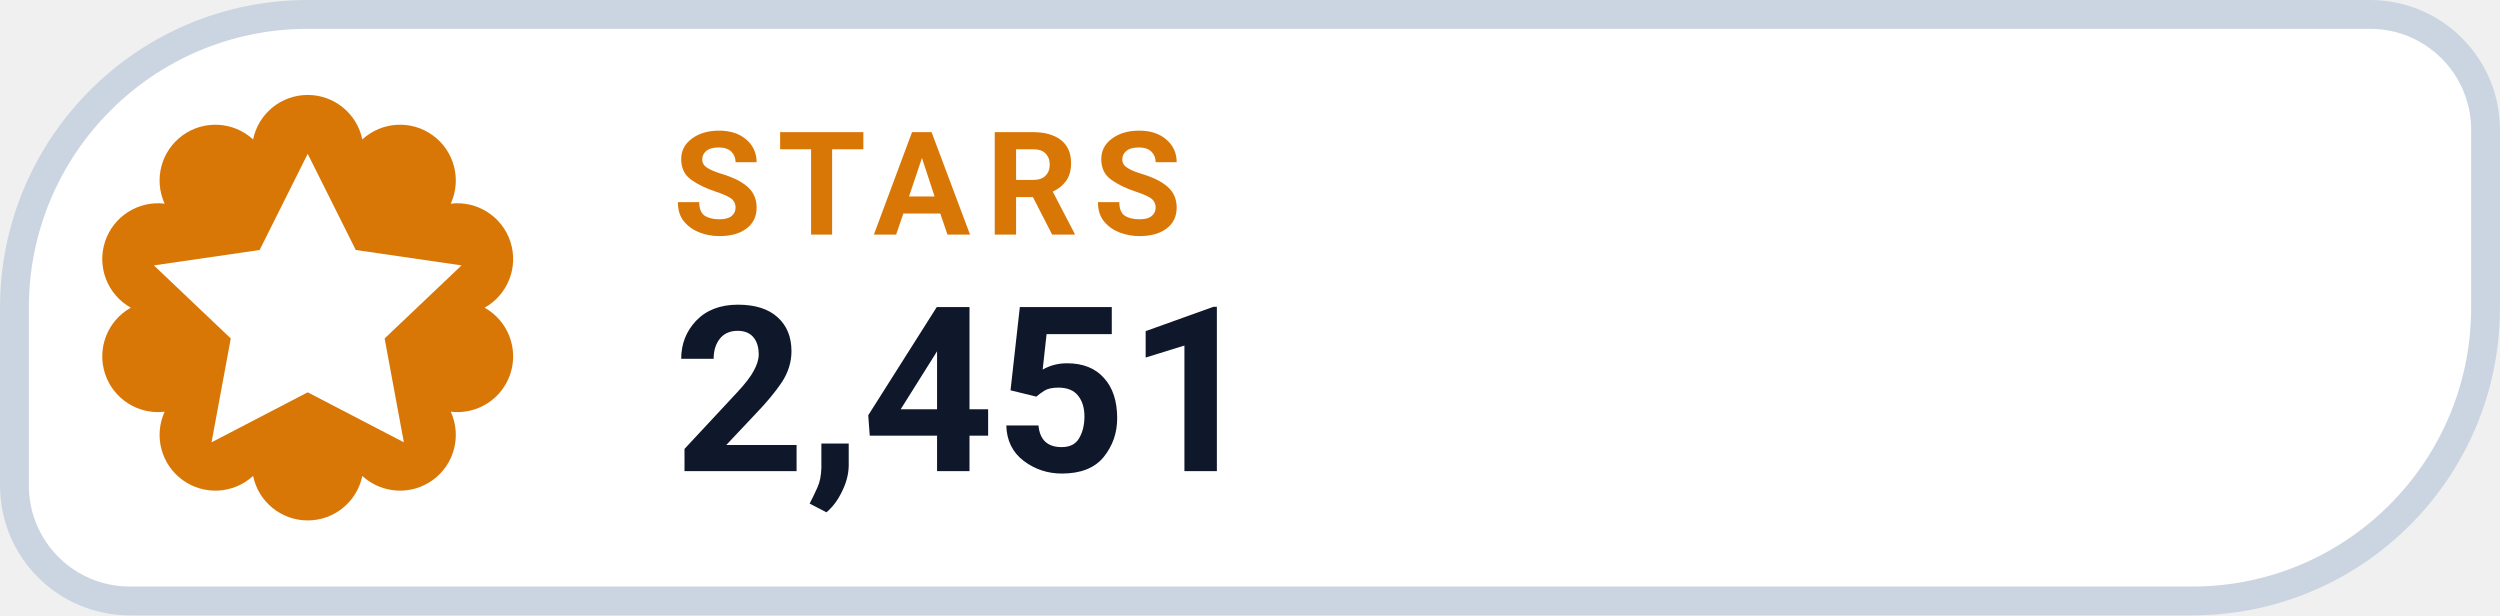
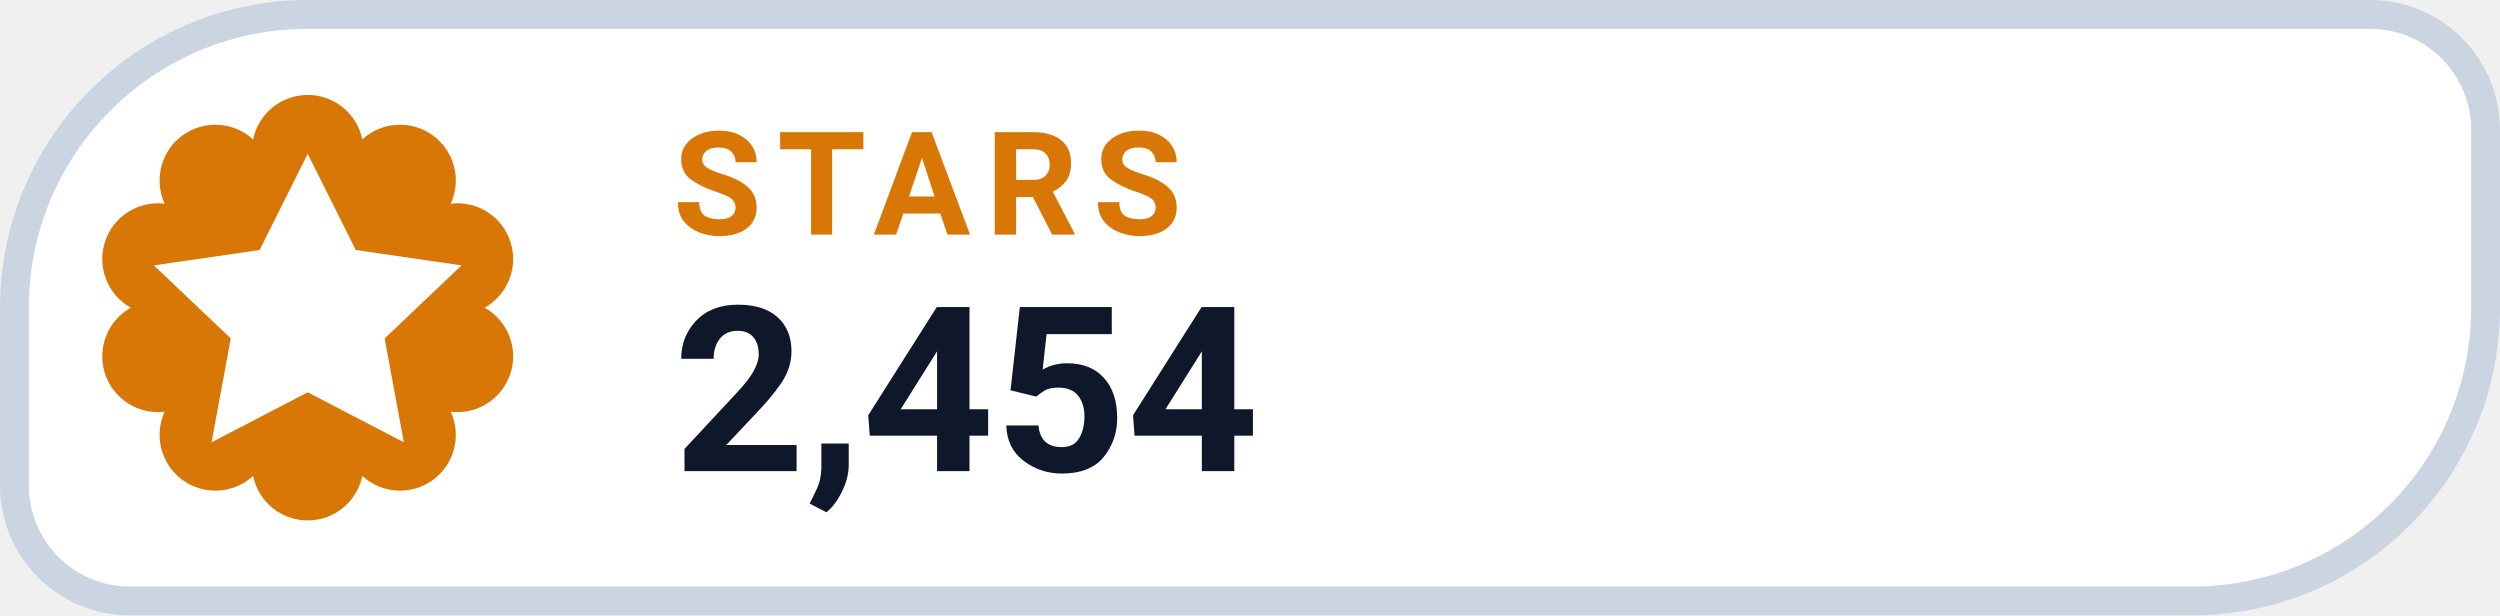
- <svg xmlns="http://www.w3.org/2000/svg" width="126" height="31.015" viewBox="0 0 130 32" role="img" aria-label="STARS 2,451">
+ <svg xmlns="http://www.w3.org/2000/svg" width="126" height="31.015" viewBox="0 0 130 32" role="img" aria-label="STARS 2,454">
  <path d="M 16.00 0.75 H 123.25 A 6.00 6.00 0 0 1 129.25 6.75 V 16.00 A 15.25 15.25 0 0 1 114.00 31.25 H 6.75 A 6.00 6.00 0 0 1 0.75 25.25 V 16.00 A 15.25 15.25 0 0 1 16.00 0.75 Z" fill="#FFFFFF" stroke="#CBD5E1" stroke-width="1.5" />
  <path d="M 13.16 7.25 A 2.90 2.90 0 0 1 18.84 7.25 A 2.90 2.90 0 0 1 23.44 10.59 A 2.90 2.90 0 0 1 25.20 16.00 A 2.90 2.90 0 0 1 23.44 21.41 A 2.90 2.90 0 0 1 18.84 24.75 A 2.90 2.90 0 0 1 13.16 24.75 A 2.90 2.90 0 0 1 8.56 21.41 A 2.90 2.90 0 0 1 6.80 16.00 A 2.90 2.90 0 0 1 8.56 10.59 A 2.90 2.90 0 0 1 13.16 7.25 Z" fill="#D97706" />
  <g transform="translate(16 16)" style="color:#FFFFFF;">
    <path d="M0 -8 l2.5 5 5.5 .8 -4 3.8 1 5.4 -5 -2.6 -5 2.6 1 -5.4 -4 -3.8 5.5 -.8 Z" fill="currentColor" />
  </g>
  <text x="35" y="12.2" fill="#D97706" font-family="-apple-system,BlinkMacSystemFont,'Segoe UI',Roboto,Helvetica,Arial,sans-serif" font-size="7.5" font-weight="700" letter-spacing=".8">STARS</text>
-   <text x="35" y="24.5" fill="#0F172A" font-family="-apple-system,BlinkMacSystemFont,'Segoe UI',Roboto,Helvetica,Arial,sans-serif" font-size="12" font-weight="750">2,451</text>
+   <text x="35" y="24.5" fill="#0F172A" font-family="-apple-system,BlinkMacSystemFont,'Segoe UI',Roboto,Helvetica,Arial,sans-serif" font-size="12" font-weight="750">2,454</text>
</svg>
